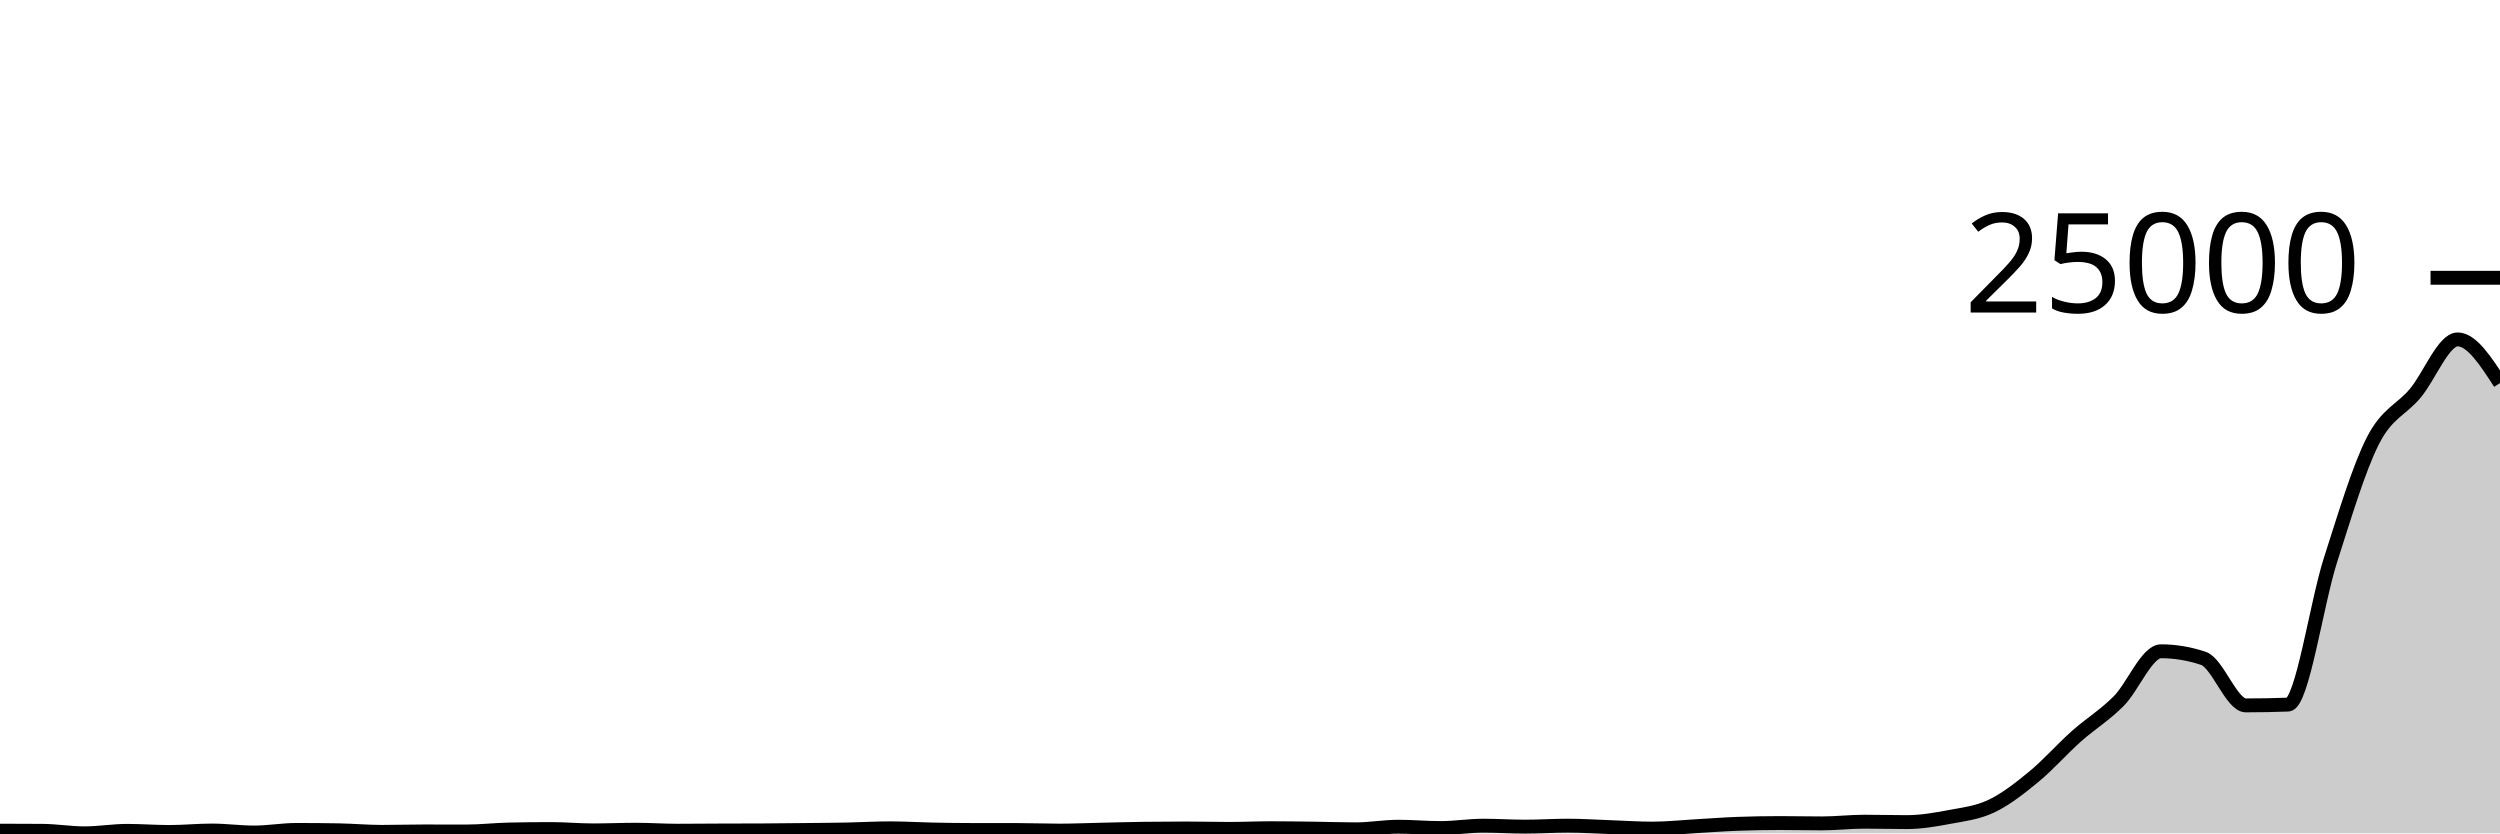
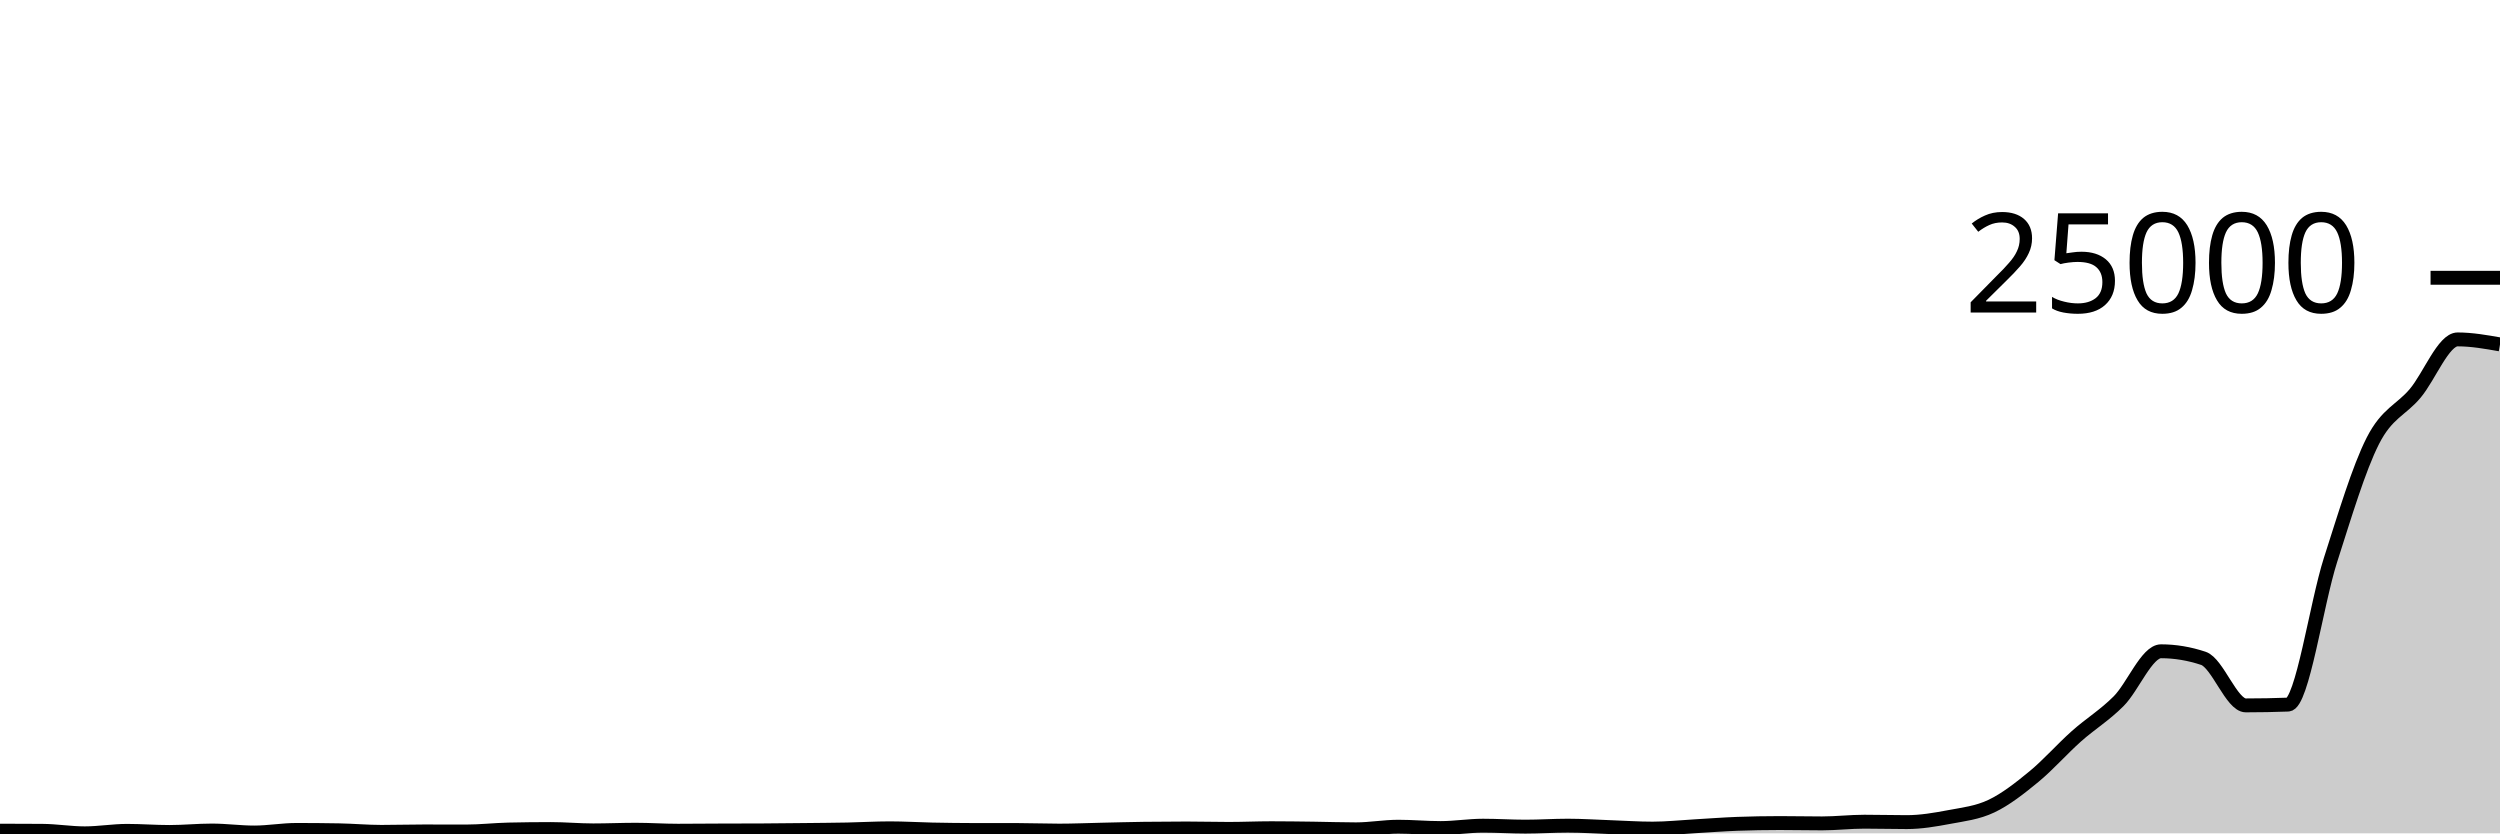
<svg xmlns="http://www.w3.org/2000/svg" viewBox="0 0 180 60">
  <g transform="translate(0,20)">
-     <path class="area" fill="rgba(0, 0, 0, 0.2)" d="M0,39.807C1.017,39.809,2.034,39.811,3.051,39.819C4.068,39.826,5.085,40,6.102,40C7.119,40,8.136,39.822,9.153,39.822C10.169,39.822,11.186,39.903,12.203,39.903C13.22,39.903,14.237,39.798,15.254,39.798C16.271,39.798,17.288,39.941,18.305,39.941C19.322,39.941,20.339,39.755,21.356,39.755C22.373,39.755,23.39,39.764,24.407,39.782C25.424,39.8,26.441,39.895,27.458,39.895C28.475,39.895,29.492,39.863,30.508,39.863C31.525,39.863,32.542,39.868,33.559,39.868C34.576,39.868,35.593,39.75,36.61,39.726C37.627,39.703,38.644,39.691,39.661,39.691C40.678,39.691,41.695,39.788,42.712,39.788C43.729,39.788,44.746,39.741,45.763,39.741C46.78,39.741,47.797,39.812,48.814,39.812C49.831,39.812,50.847,39.8,51.864,39.796C52.881,39.792,53.898,39.794,54.915,39.788C55.932,39.783,56.949,39.771,57.966,39.76C58.983,39.749,60,39.742,61.017,39.722C62.034,39.701,63.051,39.639,64.068,39.639C65.085,39.639,66.102,39.704,67.119,39.725C68.136,39.745,69.153,39.761,70.169,39.761C71.186,39.761,72.203,39.761,73.22,39.761C74.237,39.761,75.254,39.804,76.271,39.804C77.288,39.804,78.305,39.758,79.322,39.736C80.339,39.714,81.356,39.684,82.373,39.671C83.39,39.657,84.407,39.65,85.424,39.65C86.441,39.65,87.458,39.68,88.475,39.68C89.492,39.68,90.508,39.632,91.525,39.632C92.542,39.632,93.559,39.648,94.576,39.661C95.593,39.674,96.61,39.712,97.627,39.712C98.644,39.712,99.661,39.524,100.678,39.524C101.695,39.524,102.712,39.62,103.729,39.62C104.746,39.62,105.763,39.45,106.78,39.45C107.797,39.45,108.814,39.518,109.831,39.518C110.847,39.518,111.864,39.448,112.881,39.448C113.898,39.448,114.915,39.518,115.932,39.553C116.949,39.588,117.966,39.66,118.983,39.66C120,39.66,121.017,39.55,122.034,39.492C123.051,39.435,124.068,39.353,125.085,39.316C126.102,39.279,127.119,39.26,128.136,39.26C129.153,39.26,130.169,39.284,131.186,39.284C132.203,39.284,133.22,39.162,134.237,39.162C135.254,39.162,136.271,39.192,137.288,39.192C138.305,39.192,139.322,39.018,140.339,38.826C141.356,38.634,142.373,38.523,143.39,38.038C144.407,37.554,145.424,36.756,146.441,35.919C147.458,35.083,148.475,33.924,149.492,33.019C150.508,32.113,151.525,31.507,152.542,30.486C153.559,29.465,154.576,26.892,155.593,26.892C156.61,26.892,157.627,27.062,158.644,27.401C159.661,27.741,160.678,30.788,161.695,30.788C162.712,30.788,163.729,30.769,164.746,30.731C165.763,30.693,166.78,23.483,167.797,20.317C168.814,17.151,169.831,13.735,170.847,11.735C171.864,9.735,172.881,9.532,173.898,8.316C174.915,7.1,175.932,4.437,176.949,4.437C177.966,4.437,178.983,6.01,180,7.583L180,40C178.983,40,177.966,40,176.949,40C175.932,40,174.915,40,173.898,40C172.881,40,171.864,40,170.847,40C169.831,40,168.814,40,167.797,40C166.78,40,165.763,40,164.746,40C163.729,40,162.712,40,161.695,40C160.678,40,159.661,40,158.644,40C157.627,40,156.61,40,155.593,40C154.576,40,153.559,40,152.542,40C151.525,40,150.508,40,149.492,40C148.475,40,147.458,40,146.441,40C145.424,40,144.407,40,143.39,40C142.373,40,141.356,40,140.339,40C139.322,40,138.305,40,137.288,40C136.271,40,135.254,40,134.237,40C133.22,40,132.203,40,131.186,40C130.169,40,129.153,40,128.136,40C127.119,40,126.102,40,125.085,40C124.068,40,123.051,40,122.034,40C121.017,40,120,40,118.983,40C117.966,40,116.949,40,115.932,40C114.915,40,113.898,40,112.881,40C111.864,40,110.847,40,109.831,40C108.814,40,107.797,40,106.78,40C105.763,40,104.746,40,103.729,40C102.712,40,101.695,40,100.678,40C99.661,40,98.644,40,97.627,40C96.61,40,95.593,40,94.576,40C93.559,40,92.542,40,91.525,40C90.508,40,89.492,40,88.475,40C87.458,40,86.441,40,85.424,40C84.407,40,83.39,40,82.373,40C81.356,40,80.339,40,79.322,40C78.305,40,77.288,40,76.271,40C75.254,40,74.237,40,73.22,40C72.203,40,71.186,40,70.169,40C69.153,40,68.136,40,67.119,40C66.102,40,65.085,40,64.068,40C63.051,40,62.034,40,61.017,40C60,40,58.983,40,57.966,40C56.949,40,55.932,40,54.915,40C53.898,40,52.881,40,51.864,40C50.847,40,49.831,40,48.814,40C47.797,40,46.78,40,45.763,40C44.746,40,43.729,40,42.712,40C41.695,40,40.678,40,39.661,40C38.644,40,37.627,40,36.61,40C35.593,40,34.576,40,33.559,40C32.542,40,31.525,40,30.508,40C29.492,40,28.475,40,27.458,40C26.441,40,25.424,40,24.407,40C23.39,40,22.373,40,21.356,40C20.339,40,19.322,40,18.305,40C17.288,40,16.271,40,15.254,40C14.237,40,13.22,40,12.203,40C11.186,40,10.169,40,9.153,40C8.136,40,7.119,40,6.102,40C5.085,40,4.068,40,3.051,40C2.034,40,1.017,40,0,40Z" />
-     <path class="line" stroke="black" fill="none" d="M0,39.807C1.017,39.809,2.034,39.811,3.051,39.819C4.068,39.826,5.085,40,6.102,40C7.119,40,8.136,39.822,9.153,39.822C10.169,39.822,11.186,39.903,12.203,39.903C13.22,39.903,14.237,39.798,15.254,39.798C16.271,39.798,17.288,39.941,18.305,39.941C19.322,39.941,20.339,39.755,21.356,39.755C22.373,39.755,23.39,39.764,24.407,39.782C25.424,39.8,26.441,39.895,27.458,39.895C28.475,39.895,29.492,39.863,30.508,39.863C31.525,39.863,32.542,39.868,33.559,39.868C34.576,39.868,35.593,39.75,36.61,39.726C37.627,39.703,38.644,39.691,39.661,39.691C40.678,39.691,41.695,39.788,42.712,39.788C43.729,39.788,44.746,39.741,45.763,39.741C46.78,39.741,47.797,39.812,48.814,39.812C49.831,39.812,50.847,39.8,51.864,39.796C52.881,39.792,53.898,39.794,54.915,39.788C55.932,39.783,56.949,39.771,57.966,39.76C58.983,39.749,60,39.742,61.017,39.722C62.034,39.701,63.051,39.639,64.068,39.639C65.085,39.639,66.102,39.704,67.119,39.725C68.136,39.745,69.153,39.761,70.169,39.761C71.186,39.761,72.203,39.761,73.22,39.761C74.237,39.761,75.254,39.804,76.271,39.804C77.288,39.804,78.305,39.758,79.322,39.736C80.339,39.714,81.356,39.684,82.373,39.671C83.39,39.657,84.407,39.65,85.424,39.65C86.441,39.65,87.458,39.68,88.475,39.68C89.492,39.68,90.508,39.632,91.525,39.632C92.542,39.632,93.559,39.648,94.576,39.661C95.593,39.674,96.61,39.712,97.627,39.712C98.644,39.712,99.661,39.524,100.678,39.524C101.695,39.524,102.712,39.62,103.729,39.62C104.746,39.62,105.763,39.45,106.78,39.45C107.797,39.45,108.814,39.518,109.831,39.518C110.847,39.518,111.864,39.448,112.881,39.448C113.898,39.448,114.915,39.518,115.932,39.553C116.949,39.588,117.966,39.66,118.983,39.66C120,39.66,121.017,39.55,122.034,39.492C123.051,39.435,124.068,39.353,125.085,39.316C126.102,39.279,127.119,39.26,128.136,39.26C129.153,39.26,130.169,39.284,131.186,39.284C132.203,39.284,133.22,39.162,134.237,39.162C135.254,39.162,136.271,39.192,137.288,39.192C138.305,39.192,139.322,39.018,140.339,38.826C141.356,38.634,142.373,38.523,143.39,38.038C144.407,37.554,145.424,36.756,146.441,35.919C147.458,35.083,148.475,33.924,149.492,33.019C150.508,32.113,151.525,31.507,152.542,30.486C153.559,29.465,154.576,26.892,155.593,26.892C156.61,26.892,157.627,27.062,158.644,27.401C159.661,27.741,160.678,30.788,161.695,30.788C162.712,30.788,163.729,30.769,164.746,30.731C165.763,30.693,166.78,23.483,167.797,20.317C168.814,17.151,169.831,13.735,170.847,11.735C171.864,9.735,172.881,9.532,173.898,8.316C174.915,7.1,175.932,4.437,176.949,4.437C177.966,4.437,178.983,6.01,180,7.583" />
+     <path class="area" fill="rgba(0, 0, 0, 0.2)" d="M0,39.807C1.017,39.809,2.034,39.811,3.051,39.819C4.068,39.826,5.085,40,6.102,40C7.119,40,8.136,39.822,9.153,39.822C10.169,39.822,11.186,39.903,12.203,39.903C13.22,39.903,14.237,39.798,15.254,39.798C16.271,39.798,17.288,39.941,18.305,39.941C19.322,39.941,20.339,39.755,21.356,39.755C22.373,39.755,23.39,39.764,24.407,39.782C25.424,39.8,26.441,39.895,27.458,39.895C28.475,39.895,29.492,39.863,30.508,39.863C31.525,39.863,32.542,39.868,33.559,39.868C34.576,39.868,35.593,39.75,36.61,39.726C37.627,39.703,38.644,39.691,39.661,39.691C40.678,39.691,41.695,39.788,42.712,39.788C43.729,39.788,44.746,39.741,45.763,39.741C46.78,39.741,47.797,39.812,48.814,39.812C49.831,39.812,50.847,39.8,51.864,39.796C52.881,39.792,53.898,39.794,54.915,39.788C55.932,39.783,56.949,39.771,57.966,39.76C58.983,39.749,60,39.742,61.017,39.722C62.034,39.701,63.051,39.639,64.068,39.639C65.085,39.639,66.102,39.704,67.119,39.725C68.136,39.745,69.153,39.761,70.169,39.761C71.186,39.761,72.203,39.761,73.22,39.761C74.237,39.761,75.254,39.804,76.271,39.804C77.288,39.804,78.305,39.758,79.322,39.736C80.339,39.714,81.356,39.684,82.373,39.671C83.39,39.657,84.407,39.65,85.424,39.65C86.441,39.65,87.458,39.68,88.475,39.68C89.492,39.68,90.508,39.632,91.525,39.632C92.542,39.632,93.559,39.648,94.576,39.661C95.593,39.674,96.61,39.712,97.627,39.712C98.644,39.712,99.661,39.524,100.678,39.524C101.695,39.524,102.712,39.62,103.729,39.62C104.746,39.62,105.763,39.45,106.78,39.45C107.797,39.45,108.814,39.518,109.831,39.518C110.847,39.518,111.864,39.448,112.881,39.448C113.898,39.448,114.915,39.518,115.932,39.553C116.949,39.588,117.966,39.66,118.983,39.66C120,39.66,121.017,39.55,122.034,39.492C123.051,39.435,124.068,39.353,125.085,39.316C126.102,39.279,127.119,39.26,128.136,39.26C129.153,39.26,130.169,39.284,131.186,39.284C132.203,39.284,133.22,39.162,134.237,39.162C135.254,39.162,136.271,39.192,137.288,39.192C138.305,39.192,139.322,39.018,140.339,38.826C141.356,38.634,142.373,38.523,143.39,38.038C144.407,37.554,145.424,36.756,146.441,35.919C147.458,35.083,148.475,33.924,149.492,33.019C150.508,32.113,151.525,31.507,152.542,30.486C153.559,29.465,154.576,26.892,155.593,26.892C156.61,26.892,157.627,27.062,158.644,27.401C159.661,27.741,160.678,30.788,161.695,30.788C162.712,30.788,163.729,30.769,164.746,30.731C165.763,30.693,166.78,23.483,167.797,20.317C168.814,17.151,169.831,13.735,170.847,11.735C171.864,9.735,172.881,9.532,173.898,8.316C174.915,7.1,175.932,4.437,176.949,4.437C177.966,4.437,178.983,4.617,180,4.797L180,40C178.983,40,177.966,40,176.949,40C175.932,40,174.915,40,173.898,40C172.881,40,171.864,40,170.847,40C169.831,40,168.814,40,167.797,40C166.78,40,165.763,40,164.746,40C163.729,40,162.712,40,161.695,40C160.678,40,159.661,40,158.644,40C157.627,40,156.61,40,155.593,40C154.576,40,153.559,40,152.542,40C151.525,40,150.508,40,149.492,40C148.475,40,147.458,40,146.441,40C145.424,40,144.407,40,143.39,40C142.373,40,141.356,40,140.339,40C139.322,40,138.305,40,137.288,40C136.271,40,135.254,40,134.237,40C133.22,40,132.203,40,131.186,40C130.169,40,129.153,40,128.136,40C127.119,40,126.102,40,125.085,40C124.068,40,123.051,40,122.034,40C121.017,40,120,40,118.983,40C117.966,40,116.949,40,115.932,40C114.915,40,113.898,40,112.881,40C111.864,40,110.847,40,109.831,40C108.814,40,107.797,40,106.78,40C105.763,40,104.746,40,103.729,40C102.712,40,101.695,40,100.678,40C99.661,40,98.644,40,97.627,40C96.61,40,95.593,40,94.576,40C93.559,40,92.542,40,91.525,40C90.508,40,89.492,40,88.475,40C87.458,40,86.441,40,85.424,40C84.407,40,83.39,40,82.373,40C81.356,40,80.339,40,79.322,40C78.305,40,77.288,40,76.271,40C75.254,40,74.237,40,73.22,40C72.203,40,71.186,40,70.169,40C69.153,40,68.136,40,67.119,40C66.102,40,65.085,40,64.068,40C63.051,40,62.034,40,61.017,40C60,40,58.983,40,57.966,40C56.949,40,55.932,40,54.915,40C53.898,40,52.881,40,51.864,40C50.847,40,49.831,40,48.814,40C47.797,40,46.78,40,45.763,40C44.746,40,43.729,40,42.712,40C41.695,40,40.678,40,39.661,40C38.644,40,37.627,40,36.61,40C35.593,40,34.576,40,33.559,40C32.542,40,31.525,40,30.508,40C29.492,40,28.475,40,27.458,40C26.441,40,25.424,40,24.407,40C23.39,40,22.373,40,21.356,40C20.339,40,19.322,40,18.305,40C17.288,40,16.271,40,15.254,40C14.237,40,13.22,40,12.203,40C11.186,40,10.169,40,9.153,40C8.136,40,7.119,40,6.102,40C5.085,40,4.068,40,3.051,40C2.034,40,1.017,40,0,40Z" />
+     <path class="line" stroke="black" fill="none" d="M0,39.807C1.017,39.809,2.034,39.811,3.051,39.819C4.068,39.826,5.085,40,6.102,40C7.119,40,8.136,39.822,9.153,39.822C10.169,39.822,11.186,39.903,12.203,39.903C13.22,39.903,14.237,39.798,15.254,39.798C16.271,39.798,17.288,39.941,18.305,39.941C19.322,39.941,20.339,39.755,21.356,39.755C22.373,39.755,23.39,39.764,24.407,39.782C25.424,39.8,26.441,39.895,27.458,39.895C28.475,39.895,29.492,39.863,30.508,39.863C31.525,39.863,32.542,39.868,33.559,39.868C34.576,39.868,35.593,39.75,36.61,39.726C37.627,39.703,38.644,39.691,39.661,39.691C40.678,39.691,41.695,39.788,42.712,39.788C43.729,39.788,44.746,39.741,45.763,39.741C46.78,39.741,47.797,39.812,48.814,39.812C49.831,39.812,50.847,39.8,51.864,39.796C52.881,39.792,53.898,39.794,54.915,39.788C55.932,39.783,56.949,39.771,57.966,39.76C58.983,39.749,60,39.742,61.017,39.722C62.034,39.701,63.051,39.639,64.068,39.639C65.085,39.639,66.102,39.704,67.119,39.725C68.136,39.745,69.153,39.761,70.169,39.761C71.186,39.761,72.203,39.761,73.22,39.761C74.237,39.761,75.254,39.804,76.271,39.804C77.288,39.804,78.305,39.758,79.322,39.736C80.339,39.714,81.356,39.684,82.373,39.671C83.39,39.657,84.407,39.65,85.424,39.65C86.441,39.65,87.458,39.68,88.475,39.68C89.492,39.68,90.508,39.632,91.525,39.632C92.542,39.632,93.559,39.648,94.576,39.661C95.593,39.674,96.61,39.712,97.627,39.712C98.644,39.712,99.661,39.524,100.678,39.524C101.695,39.524,102.712,39.62,103.729,39.62C104.746,39.62,105.763,39.45,106.78,39.45C107.797,39.45,108.814,39.518,109.831,39.518C110.847,39.518,111.864,39.448,112.881,39.448C113.898,39.448,114.915,39.518,115.932,39.553C116.949,39.588,117.966,39.66,118.983,39.66C120,39.66,121.017,39.55,122.034,39.492C123.051,39.435,124.068,39.353,125.085,39.316C126.102,39.279,127.119,39.26,128.136,39.26C129.153,39.26,130.169,39.284,131.186,39.284C132.203,39.284,133.22,39.162,134.237,39.162C135.254,39.162,136.271,39.192,137.288,39.192C138.305,39.192,139.322,39.018,140.339,38.826C141.356,38.634,142.373,38.523,143.39,38.038C144.407,37.554,145.424,36.756,146.441,35.919C147.458,35.083,148.475,33.924,149.492,33.019C150.508,32.113,151.525,31.507,152.542,30.486C153.559,29.465,154.576,26.892,155.593,26.892C156.61,26.892,157.627,27.062,158.644,27.401C159.661,27.741,160.678,30.788,161.695,30.788C162.712,30.788,163.729,30.769,164.746,30.731C165.763,30.693,166.78,23.483,167.797,20.317C168.814,17.151,169.831,13.735,170.847,11.735C171.864,9.735,172.881,9.532,173.898,8.316C174.915,7.1,175.932,4.437,176.949,4.437C177.966,4.437,178.983,4.617,180,4.797" />
    <path class="axis-ceiling" stroke-width="1" stroke="black" fill="none" d="M175,0L180,0" />
    <text class="axis-ceiling-label" font-family="sans-serif" text-anchor="end" font-size="10px" x="170" y="2.5">25000</text>
  </g>
</svg>
